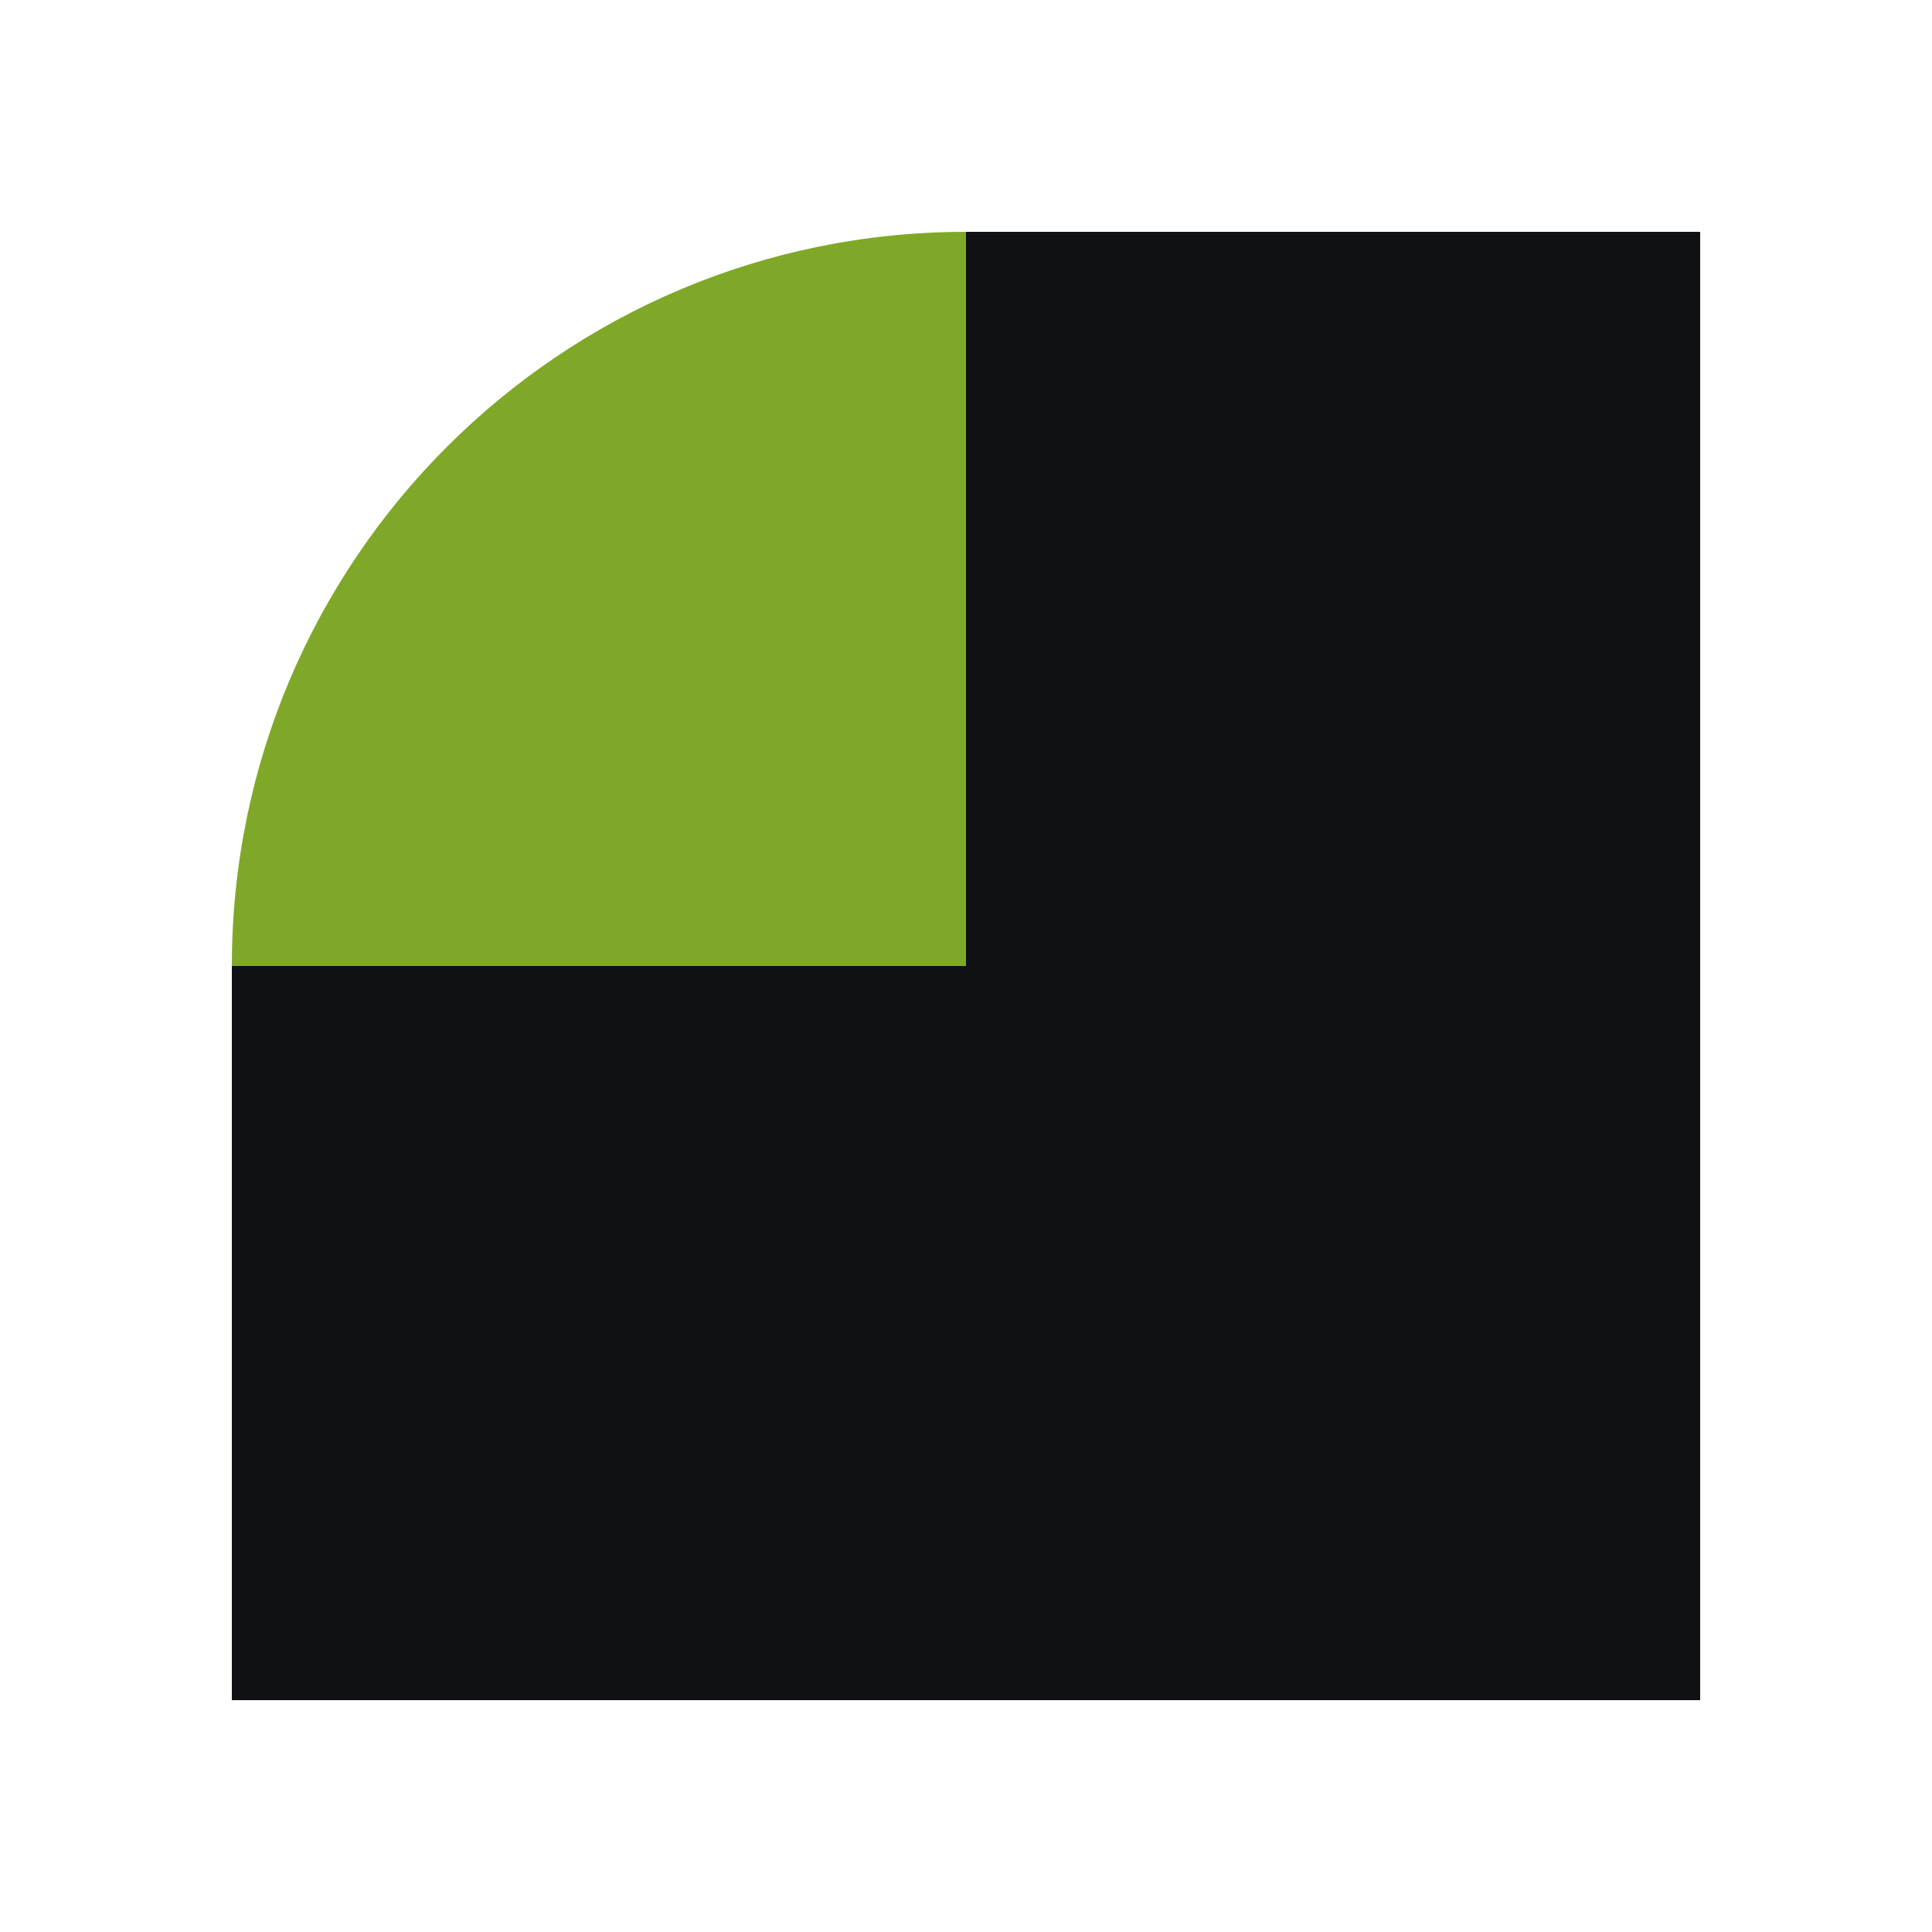
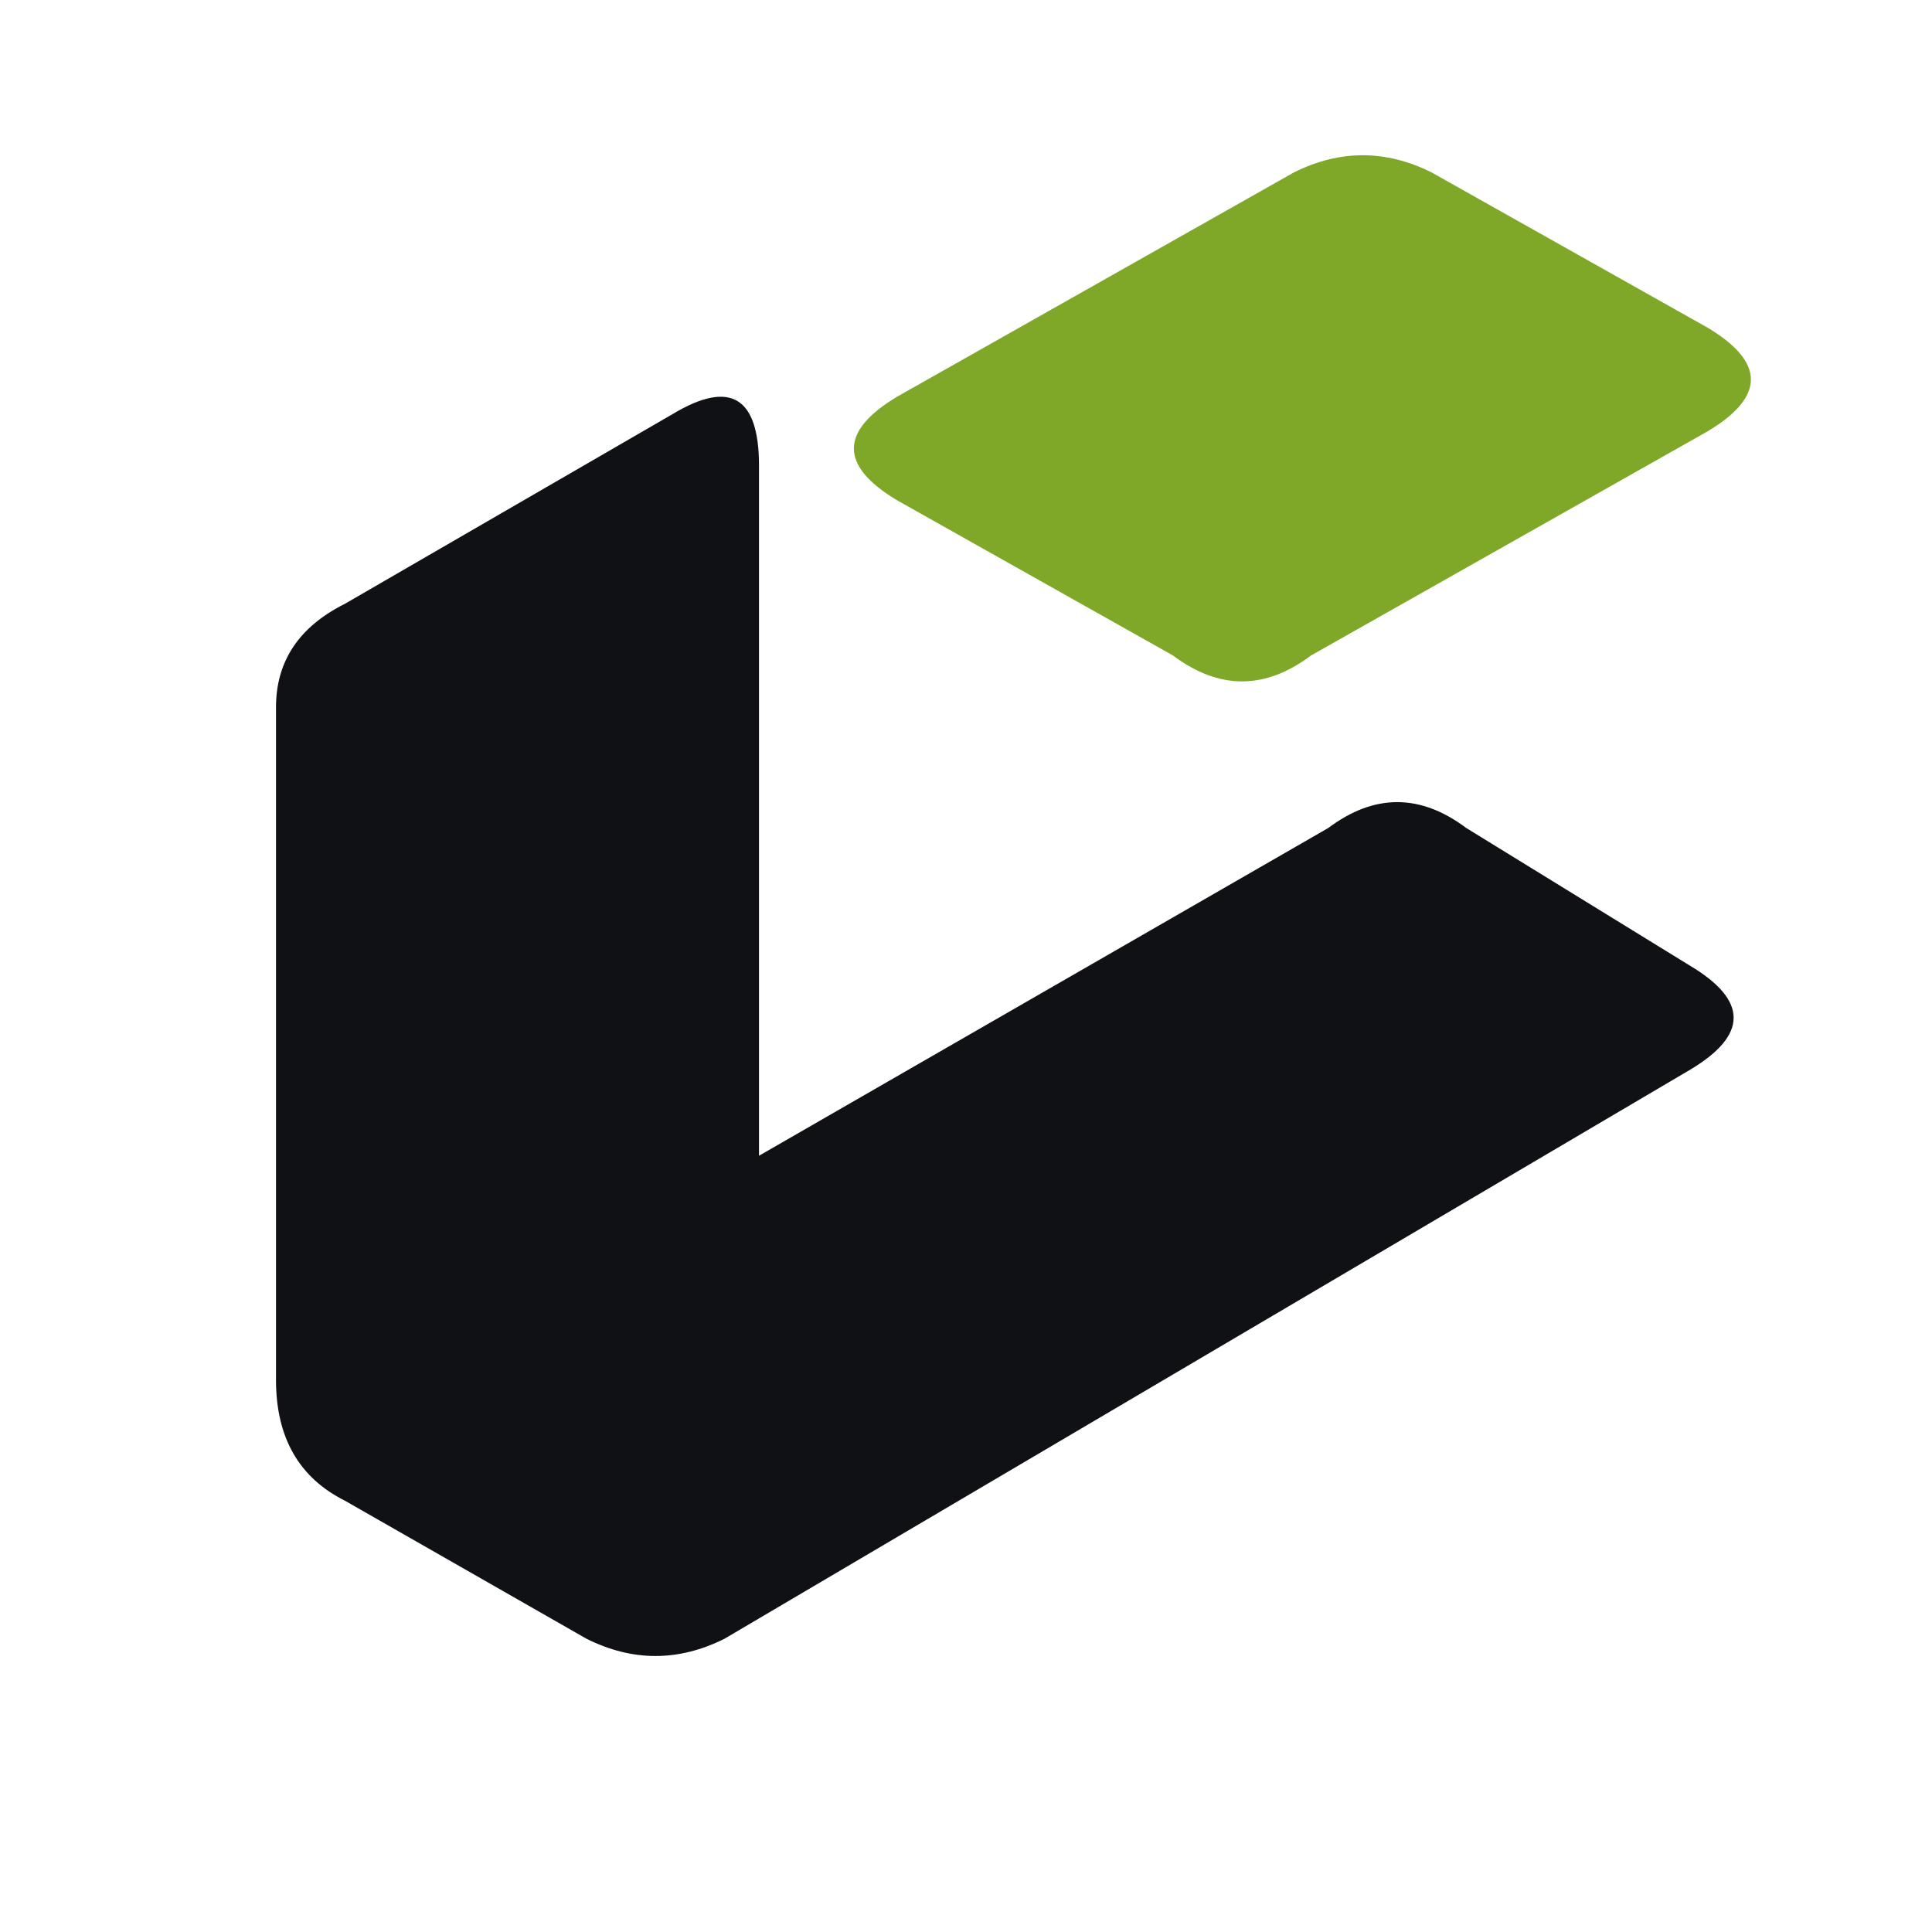
- <svg xmlns="http://www.w3.org/2000/svg" viewBox="0 0 100 100" role="img" aria-label="Lumo UI">
-   <style>.body{fill:#101114}@media (prefers-color-scheme:dark){.body{fill:#f2efe8}}</style>
-   <path class="body" d="M50 12 H88 V88 H12 V50 H50 Z" />
-   <path d="M12 50 A38 38 0 0 1 50 12 L50 50 Z" fill="#7fa828" />
+ <svg xmlns="http://www.w3.org/2000/svg" viewBox="0 0 112 112" role="img" aria-label="Lumo UI">
+   <style>.body{fill:#101114}@media(prefers-color-scheme:dark){.body{fill:#f2efe8}}</style>
+   <g transform="translate(0 9)">
+     <path class="body" d="M16 32Q16 28 20 26L39 15Q44 12 44 18V58L77 39Q81 36 85 39L98 47Q103 50 98 53L42 86Q38 88 34 86L20 78Q16 76 16 71Z" />
+     <path fill="#7fa828" d="M52 20Q47 17 52 14L75 1Q79-1 83 1L99 10Q104 13 99 16L76 29Q72 32 68 29Z" />
+   </g>
</svg>
